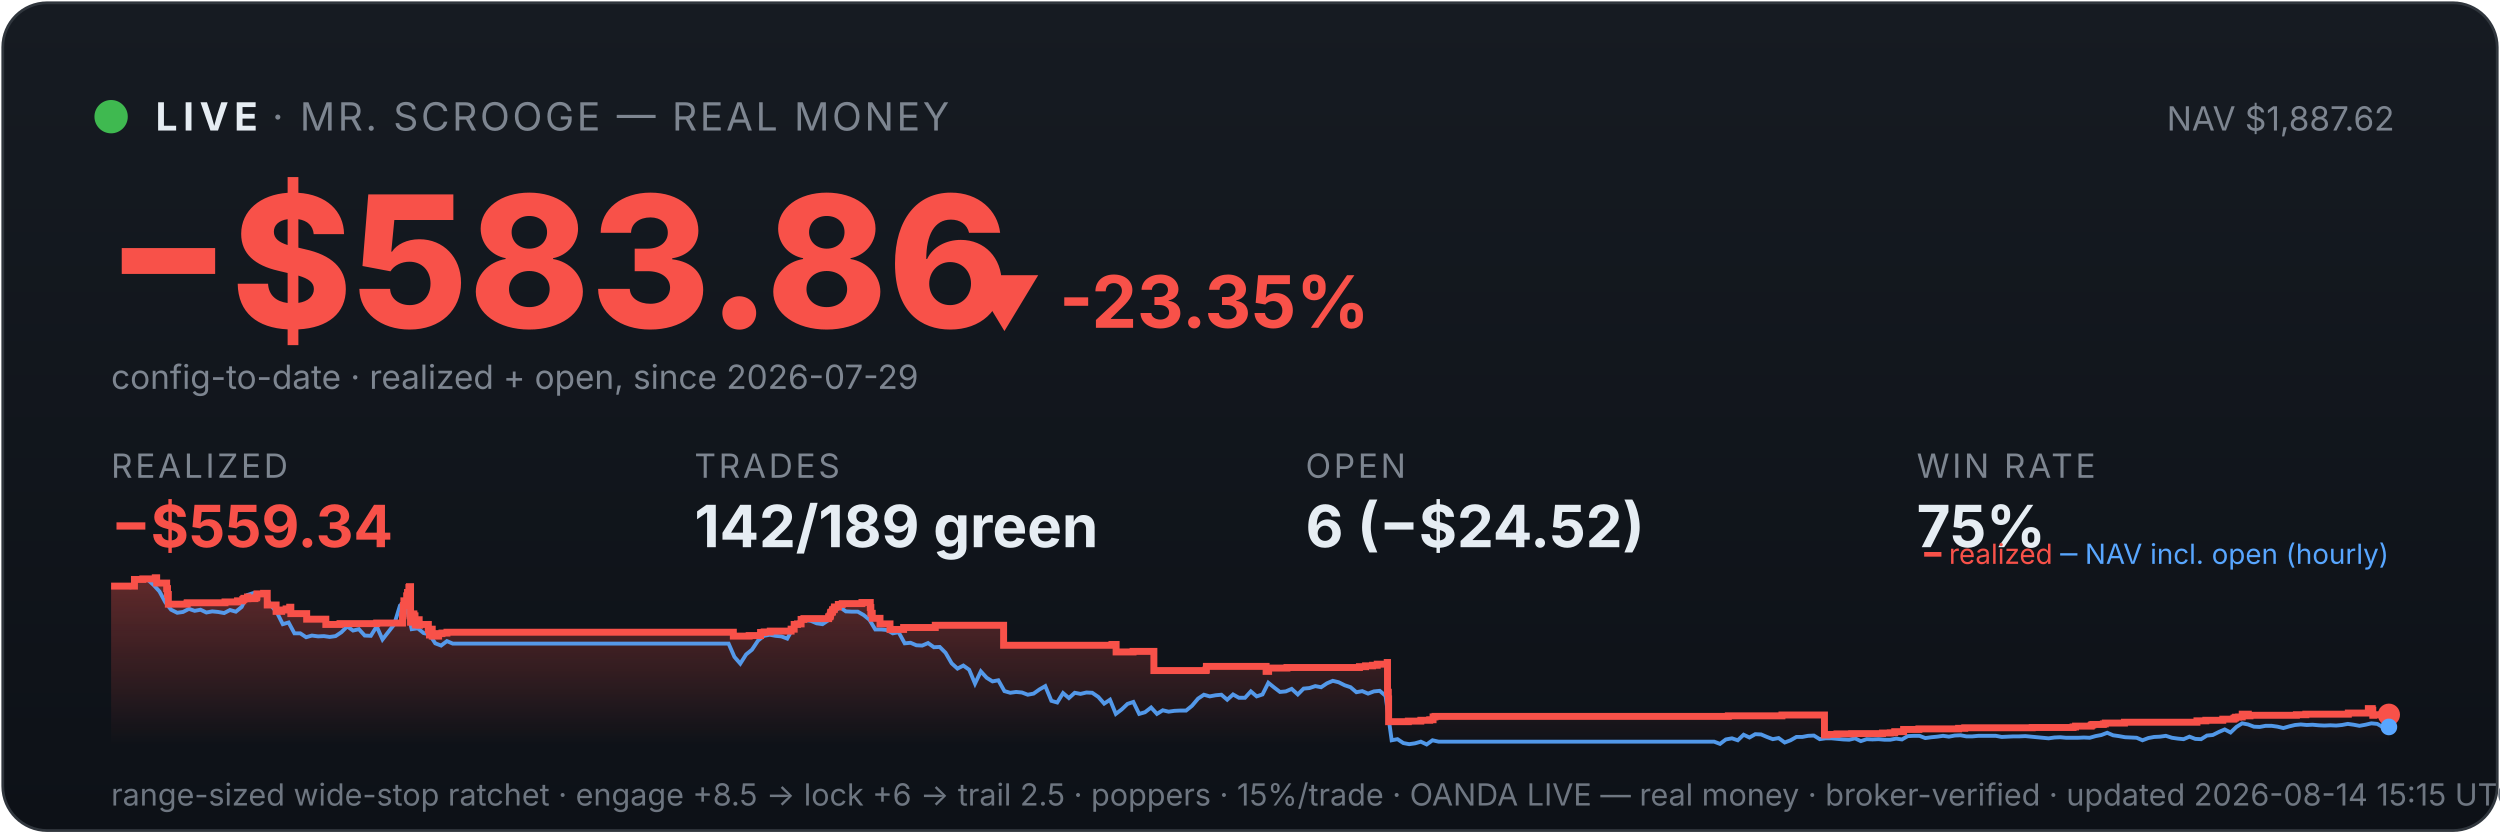
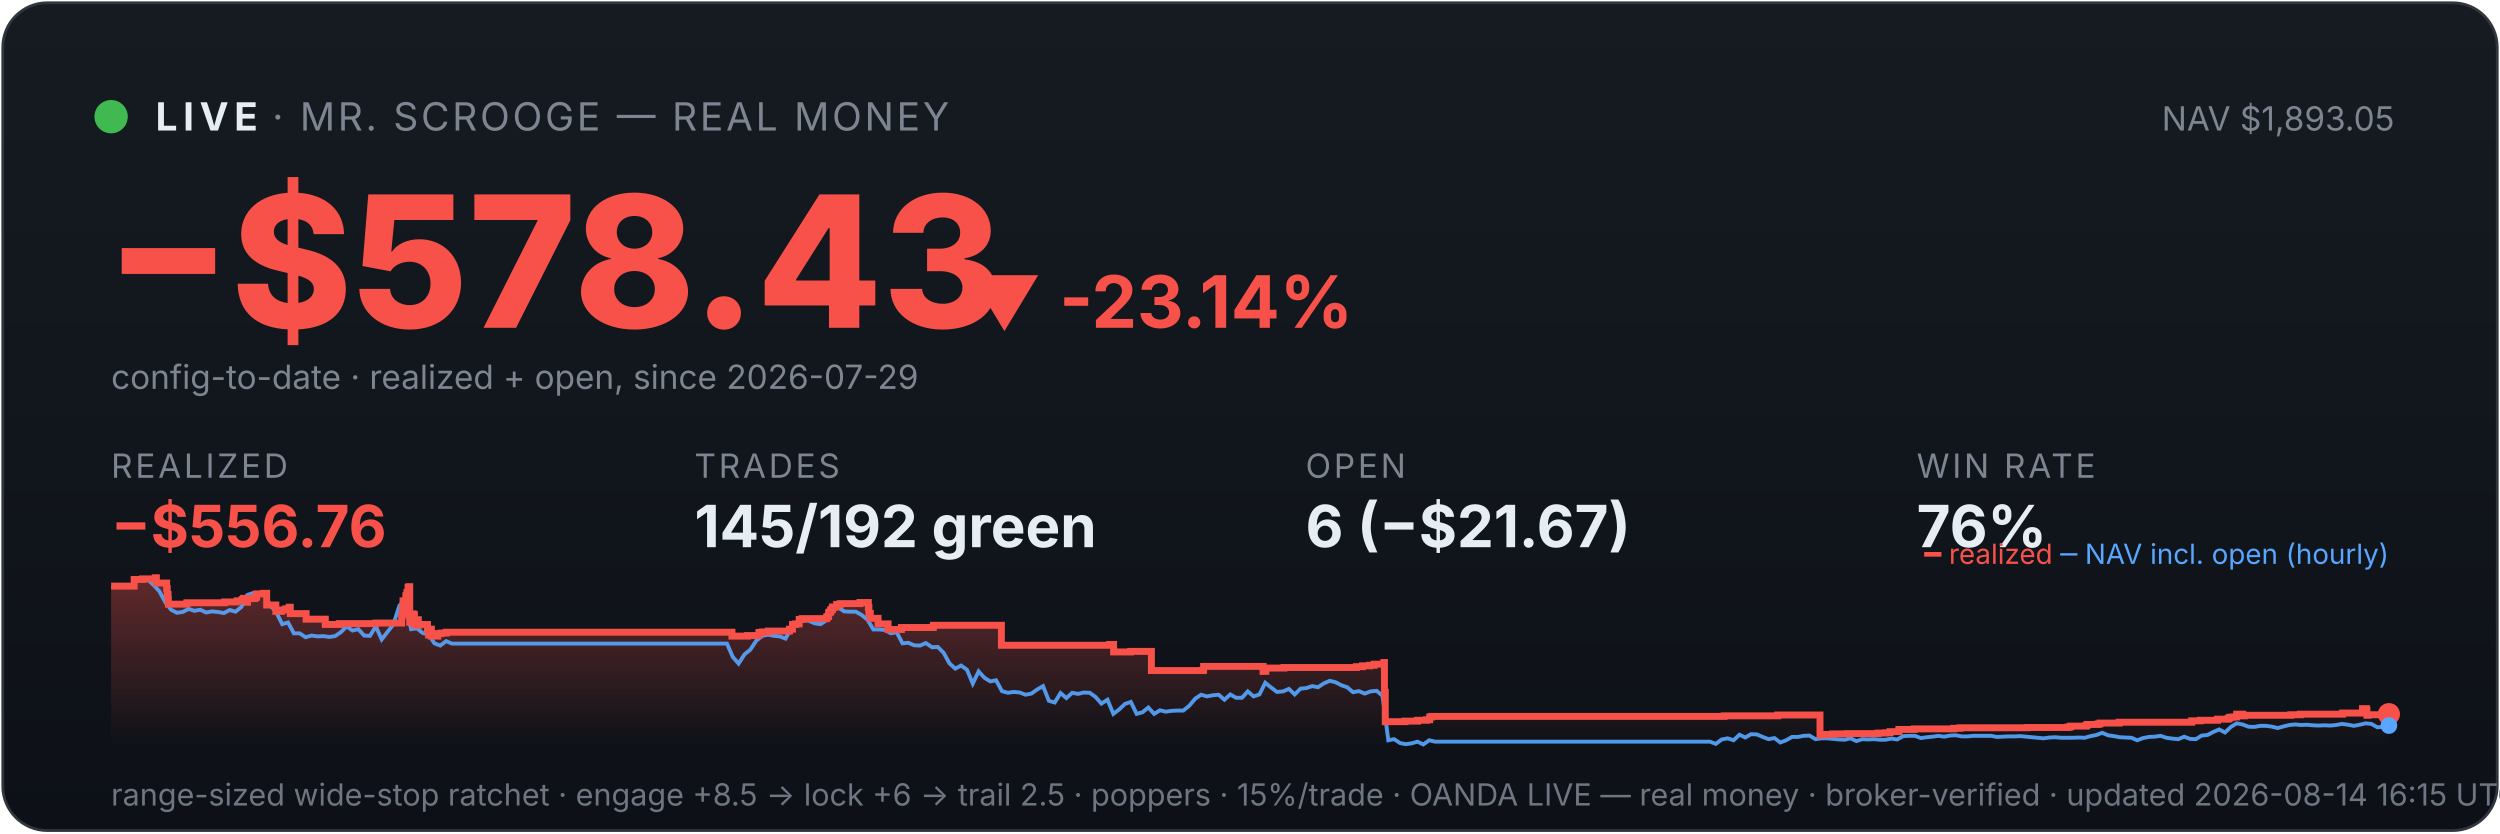
<svg xmlns="http://www.w3.org/2000/svg" viewBox="0 0 900 300" width="100%" font-family="system-ui,-apple-system,sans-serif">
  <defs>
    <linearGradient id="bg" x1="0" y1="0" x2="0" y2="1">
      <stop offset="0" stop-color="#161b22" />
      <stop offset="1" stop-color="#0d1117" />
    </linearGradient>
    <linearGradient id="fill" x1="0" y1="0" x2="0" y2="1">
      <stop offset="0" stop-color="#f85149" stop-opacity="0.35" />
      <stop offset="1" stop-color="#f85149" stop-opacity="0" />
    </linearGradient>
  </defs>
  <rect x="1" y="1" width="898" height="298" rx="16" fill="url(#bg)" stroke="#30363d" />
  <circle cx="40" cy="42" r="6" fill="#3fb950" />
  <text x="56" y="47" font-size="14" font-weight="700" fill="#e6edf3" letter-spacing="2">LIVE</text>
  <text x="98" y="47" font-size="14" fill="#7d8590" letter-spacing="1">· MR. SCROOGE — REAL MONEY</text>
-   <text x="862" y="47" font-size="12" fill="#7d8590" text-anchor="end">NAV $1,887.62</text>
-   <text x="38" y="118" font-size="66" font-weight="800" fill="#f85149">−$583.86</text>
-   <text x="348" y="118" font-size="26" font-weight="700" fill="#f85149">▼ -23.35%</text>
+   <text x="862" y="47" font-size="12" fill="#7d8590" text-anchor="end">NAV $1,893.05</text>
+   <text x="38" y="118" font-size="66" font-weight="800" fill="#f85149">−$578.43</text>
+   <text x="348" y="118" font-size="26" font-weight="700" fill="#f85149">▼ -23.14%</text>
  <text x="40" y="140" font-size="12" fill="#7d8590">config-to-date · realized + open, since 2026-07-29</text>
  <text x="40" y="172" font-family="system-ui,-apple-system,sans-serif" font-size="12" fill="#7d8590" letter-spacing="1">REALIZED</text>
-   <text x="40" y="197" font-family="system-ui,-apple-system,sans-serif" font-size="21" font-weight="700" fill="#f85149">−$559.34</text>
+   <text x="40" y="197" font-family="system-ui,-apple-system,sans-serif" font-size="21" font-weight="700" fill="#f85149">−$556.76</text>
  <text x="250" y="172" font-family="system-ui,-apple-system,sans-serif" font-size="12" fill="#7d8590" letter-spacing="1">TRADES</text>
-   <text x="250" y="197" font-family="system-ui,-apple-system,sans-serif" font-size="21" font-weight="700" fill="#e6edf3">142/189 green</text>
+   <text x="250" y="197" font-family="system-ui,-apple-system,sans-serif" font-size="21" font-weight="700" fill="#e6edf3">145/192 green</text>
  <text x="470" y="172" font-family="system-ui,-apple-system,sans-serif" font-size="12" fill="#7d8590" letter-spacing="1">OPEN</text>
-   <text x="470" y="197" font-family="system-ui,-apple-system,sans-serif" font-size="21" font-weight="700" fill="#e6edf3">6 (−$24.52)</text>
+   <text x="470" y="197" font-family="system-ui,-apple-system,sans-serif" font-size="21" font-weight="700" fill="#e6edf3">6 (−$21.67)</text>
  <text x="690" y="172" font-family="system-ui,-apple-system,sans-serif" font-size="12" fill="#7d8590" letter-spacing="1">WIN RATE</text>
-   <text x="690" y="197" font-family="system-ui,-apple-system,sans-serif" font-size="21" font-weight="700" fill="#e6edf3">75%</text>
-   <polygon points="40,268 40.0,211.0 48.4,211.0 48.4,208.6 51.4,208.6 51.4,208.4 55.9,208.4 55.9,208.2 55.9,208.2 55.9,208.0 56.4,208.0 56.4,209.9 60.0,209.9 60.0,211.9 60.3,211.9 60.3,214.0 60.6,214.0 60.6,215.8 60.6,215.8 60.6,217.5 67.3,217.5 67.3,217.3 67.4,217.3 67.4,217.0 81.0,217.0 81.0,216.7 85.5,216.7 85.5,216.3 87.4,216.3 87.4,215.8 87.8,215.8 87.8,215.4 89.1,215.4 89.1,214.9 89.2,214.9 89.2,216.8 89.2,216.8 89.2,215.5 91.8,215.5 91.8,215.2 92.4,215.2 92.4,214.7 92.5,214.7 92.5,213.8 94.9,213.8 94.9,213.6 96.2,213.6 96.2,215.5 96.2,215.5 96.2,217.8 99.4,217.8 99.4,220.1 101.4,220.1 101.4,219.6 103.0,219.6 103.0,219.2 104.3,219.2 104.3,218.6 104.7,218.6 104.7,218.2 104.7,218.2 104.7,220.9 110.4,220.9 110.4,222.9 117.3,222.9 117.3,224.8 122.4,224.8 122.4,224.5 135.6,224.5 135.6,224.3 144.9,224.3 144.9,223.1 144.9,223.1 144.9,222.7 144.9,222.7 144.9,221.7 145.1,221.7 145.1,221.0 145.2,221.0 145.2,218.0 145.4,218.0 145.4,216.3 146.4,216.3 146.4,215.3 146.4,215.3 146.4,214.5 146.7,214.5 146.7,214.2 146.7,214.2 146.7,213.3 147.2,213.3 147.2,212.2 147.2,212.2 147.2,211.5 147.4,211.5 147.4,211.2 147.8,211.2 147.8,214.0 147.8,214.0 147.8,217.3 147.8,217.3 147.8,220.6 147.8,220.6 147.8,224.0 148.2,224.0 148.2,222.0 148.2,222.0 148.2,221.7 148.7,221.7 148.7,221.5 148.8,221.5 148.8,221.0 149.0,221.0 149.0,222.9 149.0,222.9 149.0,221.8 149.1,221.8 149.1,221.7 149.4,221.7 149.4,221.3 149.4,221.3 149.4,223.3 149.5,223.3 149.5,225.2 149.5,225.2 149.5,224.9 149.7,224.9 149.7,225.0 149.9,225.0 149.9,224.7 149.9,224.7 149.9,224.3 150.1,224.3 150.1,223.6 150.2,223.6 150.2,223.4 150.2,223.4 150.2,223.1 150.9,223.1 150.9,225.1 151.0,225.1 151.0,224.8 154.2,224.8 154.2,226.7 154.6,226.7 154.6,228.6 154.7,228.6 154.7,227.6 154.8,227.6 154.8,226.9 155.1,226.9 155.1,226.5 155.6,226.5 155.6,229.0 157.9,229.0 157.9,228.1 159.1,228.1 159.1,227.9 160.9,227.9 160.9,227.6 264.0,227.6 264.0,229.0 269.7,229.0 269.7,228.8 273.8,228.8 273.8,227.7 275.1,227.7 275.1,227.5 277.3,227.5 277.3,227.2 284.8,227.2 284.8,226.7 284.8,226.7 284.8,226.5 285.9,226.5 285.9,224.8 287.1,224.8 287.1,224.6 288.4,224.6 288.4,223.0 289.4,223.0 289.4,222.7 298.3,222.7 298.3,222.2 298.4,222.2 298.4,222.0 298.8,222.0 298.8,221.7 298.9,221.7 298.9,221.4 299.0,221.4 299.0,220.6 299.2,220.6 299.2,220.4 299.6,220.4 299.6,220.2 299.7,220.2 299.7,219.9 299.7,219.9 299.7,219.5 300.2,219.5 300.2,219.3 300.4,219.3 300.4,218.8 300.4,218.8 300.4,218.5 301.8,218.5 301.8,218.3 301.8,218.3 301.8,217.8 301.8,217.8 301.8,217.6 303.2,217.6 303.2,217.3 310.3,217.3 310.3,216.9 313.3,216.9 313.3,218.9 313.3,218.9 313.3,218.7 313.5,218.7 313.5,220.8 314.0,220.8 314.0,222.6 316.8,222.6 316.8,224.6 320.4,224.6 320.4,226.6 325.3,226.6 325.3,225.9 336.7,225.9 336.7,225.1 361.3,225.1 361.3,232.3 400.3,232.3 400.3,232.0 401.8,232.0 401.8,234.7 407.9,234.7 407.9,234.5 415.4,234.5 415.4,241.4 434.1,241.4 434.1,241.2 434.3,241.2 434.3,239.9 455.8,239.9 455.8,241.7 456.7,241.7 456.7,240.5 463.3,240.5 463.3,240.3 489.4,240.3 489.4,240.0 491.6,240.0 491.6,239.7 494.1,239.7 494.1,239.5 495.8,239.5 495.8,239.1 499.4,239.1 499.4,238.5 499.5,238.5 499.5,241.1 499.5,241.1 499.5,249.2 499.8,249.2 499.8,251.6 499.9,251.6 499.9,259.8 507.0,259.8 507.0,259.6 511.5,259.6 511.5,259.3 514.7,259.3 514.7,259.1 515.9,259.1 515.9,258.5 515.9,258.5 515.9,258.1 516.6,258.1 516.6,257.9 622.2,257.9 622.2,257.7 641.5,257.7 641.5,257.4 656.8,257.4 656.8,261.9 656.8,261.9 656.8,262.5 656.8,262.5 656.8,263.2 656.8,263.2 656.8,263.5 656.8,263.5 656.8,263.6 656.8,263.6 656.8,264.6 657.7,264.6 657.7,264.4 661.3,264.4 661.3,264.2 666.6,264.2 666.6,264.1 677.7,264.1 677.7,263.9 680.5,263.9 680.5,263.8 682.1,263.8 682.1,263.4 685.3,263.4 685.3,262.6 690.8,262.6 690.8,262.5 690.8,262.5 690.8,262.4 705.1,262.4 705.1,262.2 707.3,262.2 707.3,262.0 731.6,262.0 731.6,261.9 746.3,261.9 746.3,261.7 747.2,261.7 747.2,261.4 752.8,261.4 752.8,261.2 752.9,261.2 752.9,261.0 753.4,261.0 753.4,260.8 757.2,260.8 757.2,260.6 757.9,260.6 757.9,260.3 764.8,260.3 764.8,260.0 790.9,260.0 790.9,259.5 794.1,259.5 794.1,259.3 800.2,259.3 800.2,258.9 804.0,258.9 804.0,258.8 804.3,258.8 804.3,258.5 804.8,258.5 804.8,258.2 805.9,258.2 805.9,258.1 807.2,258.1 807.2,257.4 807.2,257.4 807.2,257.1 809.4,257.1 809.4,257.7 810.0,257.7 810.0,257.5 826.7,257.5 826.7,257.3 830.1,257.3 830.1,257.1 845.4,257.1 845.4,256.7 852.6,256.7 852.6,256.1 852.6,256.1 852.6,255.5 852.6,255.5 852.6,255.1 854.0,255.1 854.0,255.7 854.2,255.7 854.2,257.5 854.6,257.5 854.6,257.4 854.6,257.4 854.6,257.3 860.0,257.3 860.0,257.3 860,268" fill="url(#fill)" />
-   <polyline points="40.5,211.0 40.5,211.0 42.6,211.0 43.0,211.0 44.8,211.1 46.9,211.4 49.0,208.7 51.1,208.2 53.2,208.7 55.3,210.6 57.4,212.9 59.5,216.8 61.6,219.5 63.8,220.6 65.9,220.3 68.0,219.2 70.1,219.9 72.2,219.5 74.3,220.5 76.4,220.1 78.5,220.3 80.7,220.7 82.8,219.6 84.9,220.2 87.0,218.5 89.1,214.2 91.2,213.5 93.3,214.3 95.4,214.1 97.6,218.0 99.7,220.5 101.8,224.7 103.9,224.1 106.0,228.0 108.1,228.0 110.2,229.4 112.3,228.8 114.5,229.1 116.6,229.0 118.7,229.3 120.8,229.0 122.9,227.6 125.0,225.5 127.1,227.0 129.2,226.5 131.3,228.8 133.5,228.9 135.6,225.5 137.7,230.2 139.8,227.5 141.9,224.8 144.0,218.0 145.5,216.8 146.1,217.5 148.2,226.5 150.4,226.2 152.5,227.9 154.6,228.4 156.7,231.6 158.8,232.4 160.9,230.8 163.0,231.7 165.1,231.7 167.3,231.7 169.4,231.7 171.5,231.7 173.6,231.7 175.7,231.7 177.8,231.7 179.9,231.7 182.0,231.7 184.1,231.7 186.3,231.7 188.4,231.7 190.5,231.7 192.6,231.7 194.7,231.7 196.8,231.7 198.9,231.7 201.0,231.7 203.2,231.7 205.3,231.7 207.4,231.7 209.5,231.7 211.6,231.7 213.7,231.7 215.8,231.7 217.9,231.7 220.1,231.7 222.2,231.7 224.3,231.7 226.4,231.7 228.5,231.7 230.6,231.7 232.7,231.7 234.8,231.7 236.9,231.7 239.1,231.7 241.2,231.7 243.3,231.7 245.4,231.7 247.5,231.7 249.6,231.7 251.7,231.7 253.8,231.7 256.0,231.7 258.1,231.7 260.2,231.7 262.3,231.7 264.4,236.5 266.5,238.9 268.6,235.6 270.7,233.9 272.9,230.6 275.0,228.9 277.1,228.5 279.2,228.9 281.3,229.1 283.4,229.9 285.5,226.1 287.6,223.9 289.7,223.2 291.9,223.5 294.0,224.4 296.1,224.7 298.2,223.3 300.3,220.1 302.4,218.6 304.5,220.1 306.6,220.2 308.8,220.2 310.9,221.4 313.0,223.1 315.1,226.6 317.2,226.6 319.3,226.8 321.4,228.0 323.5,227.6 325.7,231.6 327.8,231.4 329.9,232.3 332.0,232.4 334.1,231.5 336.2,233.0 338.3,232.9 340.4,235.0 342.6,238.8 344.7,240.7 346.8,239.6 348.9,241.1 351.0,246.1 353.1,241.7 355.2,244.0 357.3,245.3 359.4,244.9 361.6,248.8 363.7,249.4 365.8,249.1 367.9,249.3 370.0,250.1 372.1,249.7 374.2,248.2 376.3,247.0 378.5,252.3 380.6,252.9 382.7,249.5 384.8,251.3 386.9,249.4 389.0,249.8 391.1,249.3 393.2,249.4 395.4,250.9 397.5,253.3 399.6,251.9 401.7,257.0 403.8,255.4 405.9,253.4 408.0,252.7 410.1,257.0 412.2,256.4 414.4,254.7 416.5,257.0 418.6,255.7 420.7,256.2 422.8,255.9 424.9,255.8 427.0,255.8 429.1,254.1 431.3,251.5 433.4,250.1 435.5,250.7 437.6,250.3 439.7,250.1 441.8,251.9 443.9,250.0 446.0,251.2 448.2,251.2 450.3,248.9 452.4,250.7 454.5,250.0 456.6,245.8 458.7,247.5 460.8,249.1 462.9,248.9 465.0,248.0 467.2,250.0 469.3,247.9 471.4,247.7 473.5,247.0 475.6,247.4 477.7,246.0 479.8,245.1 481.9,245.6 484.1,246.7 486.2,247.4 488.3,249.2 490.4,248.8 492.5,249.7 494.6,248.9 496.7,248.7 498.8,250.5 501.0,266.5 503.1,266.1 505.2,267.5 507.3,267.9 509.4,267.6 511.5,267.0 513.6,268.0 515.7,266.5 517.9,267.0 520.0,267.0 522.1,267.0 524.2,267.0 526.3,267.0 528.4,267.0 530.5,267.0 532.6,267.0 534.7,267.0 536.9,267.0 539.0,267.0 541.1,267.0 543.2,267.0 545.3,267.0 547.4,267.0 549.5,267.0 551.6,267.0 553.8,267.0 555.9,267.0 558.0,267.0 560.1,267.0 562.2,267.0 564.3,267.0 566.4,267.0 568.5,267.0 570.7,267.0 572.8,267.0 574.9,267.0 577.0,267.0 579.1,267.0 581.2,267.0 583.3,267.0 585.4,267.0 587.5,267.0 589.7,267.0 591.8,267.0 593.9,267.0 596.0,267.0 598.1,267.0 600.2,267.0 602.3,267.0 604.4,267.0 606.6,267.0 608.7,267.0 610.8,267.0 612.9,267.0 615.0,267.0 617.1,267.0 619.2,267.8 621.3,266.2 623.5,265.8 625.6,266.5 627.7,264.5 629.8,265.5 631.9,264.3 634.0,264.4 636.1,265.3 638.2,266.1 640.3,265.7 642.5,267.3 644.6,266.5 646.7,265.3 648.8,265.3 650.9,264.9 653.0,264.8 655.1,266.1 657.2,265.8 659.4,265.8 661.5,266.0 663.6,266.2 665.7,266.3 667.8,265.8 669.9,266.8 672.0,266.1 674.1,266.2 676.3,266.1 678.4,266.3 680.5,266.3 682.6,265.9 684.7,266.2 686.8,265.0 688.9,264.9 691.0,264.9 693.1,265.7 695.3,265.4 697.4,265.2 699.5,264.9 701.6,265.2 703.7,264.8 705.8,264.7 707.9,265.1 710.0,265.1 712.2,264.9 714.3,264.9 716.4,264.9 718.5,264.9 720.6,265.3 722.7,265.2 724.8,265.1 726.9,265.1 729.1,265.0 731.2,265.2 733.3,265.4 735.4,265.6 737.5,265.8 739.6,265.5 741.7,265.4 743.8,265.6 746.0,265.6 748.1,265.6 750.2,265.5 752.3,265.6 754.4,265.0 756.5,264.6 758.6,263.8 760.7,264.7 762.8,265.0 765.0,265.4 767.1,265.5 769.2,265.6 771.3,266.5 773.4,265.7 775.5,265.3 777.6,265.2 779.7,264.9 781.9,265.6 784.0,265.9 786.1,266.1 788.2,265.2 790.3,266.0 792.4,266.1 794.5,264.8 796.6,264.6 798.8,263.5 800.9,262.6 803.0,263.7 805.1,261.7 807.2,260.4 809.3,260.8 811.4,261.6 813.5,261.7 815.6,261.3 817.8,261.3 819.9,261.6 822.0,262.1 824.1,261.5 826.2,261.0 828.3,260.8 830.4,261.0 832.5,260.9 834.7,261.1 836.8,261.2 838.9,261.1 841.0,261.2 843.1,261.0 845.2,260.6 847.3,260.9 849.4,261.3 851.6,260.9 853.7,260.4 855.8,260.6 857.9,261.8 860.0,261.7" fill="none" stroke="#58a6ff" stroke-width="1.4" opacity="0.9" />
-   <polyline points="40.0,211.0 48.4,211.0 48.4,208.6 51.4,208.6 51.4,208.4 55.9,208.4 55.9,208.2 55.9,208.2 55.9,208.0 56.4,208.0 56.4,209.9 60.0,209.9 60.0,211.9 60.3,211.9 60.3,214.0 60.6,214.0 60.6,215.8 60.6,215.8 60.6,217.5 67.3,217.5 67.3,217.3 67.4,217.3 67.4,217.0 81.0,217.0 81.0,216.7 85.5,216.7 85.5,216.3 87.4,216.3 87.4,215.8 87.8,215.8 87.8,215.4 89.1,215.4 89.1,214.9 89.2,214.9 89.2,216.8 89.2,216.8 89.2,215.5 91.8,215.5 91.8,215.2 92.4,215.2 92.4,214.7 92.5,214.7 92.5,213.8 94.9,213.8 94.9,213.6 96.2,213.6 96.2,215.5 96.2,215.5 96.2,217.8 99.4,217.8 99.4,220.1 101.4,220.1 101.4,219.6 103.0,219.6 103.0,219.2 104.3,219.2 104.3,218.6 104.7,218.6 104.7,218.2 104.7,218.2 104.7,220.9 110.4,220.9 110.4,222.9 117.3,222.9 117.3,224.8 122.4,224.8 122.4,224.5 135.6,224.5 135.6,224.3 144.9,224.3 144.9,223.1 144.9,223.1 144.9,222.7 144.9,222.7 144.9,221.7 145.1,221.7 145.1,221.0 145.2,221.0 145.2,218.0 145.4,218.0 145.4,216.3 146.4,216.3 146.4,215.3 146.4,215.3 146.4,214.5 146.7,214.5 146.7,214.2 146.7,214.2 146.7,213.3 147.2,213.3 147.2,212.2 147.2,212.2 147.2,211.5 147.4,211.5 147.4,211.2 147.8,211.2 147.8,214.0 147.8,214.0 147.8,217.3 147.8,217.3 147.8,220.6 147.8,220.6 147.8,224.0 148.2,224.0 148.2,222.0 148.2,222.0 148.2,221.7 148.7,221.7 148.7,221.5 148.8,221.5 148.8,221.0 149.0,221.0 149.0,222.9 149.0,222.9 149.0,221.8 149.1,221.8 149.1,221.7 149.4,221.7 149.4,221.3 149.4,221.3 149.4,223.3 149.5,223.3 149.5,225.2 149.5,225.2 149.5,224.9 149.7,224.9 149.7,225.0 149.9,225.0 149.9,224.7 149.9,224.7 149.9,224.3 150.1,224.3 150.1,223.6 150.2,223.6 150.2,223.4 150.2,223.4 150.2,223.1 150.9,223.1 150.9,225.1 151.0,225.1 151.0,224.8 154.2,224.8 154.2,226.7 154.6,226.7 154.6,228.6 154.7,228.6 154.7,227.6 154.8,227.6 154.8,226.9 155.1,226.9 155.1,226.5 155.6,226.5 155.6,229.0 157.9,229.0 157.9,228.1 159.1,228.1 159.1,227.9 160.9,227.9 160.9,227.6 264.0,227.6 264.0,229.0 269.7,229.0 269.7,228.8 273.8,228.8 273.8,227.7 275.1,227.7 275.1,227.5 277.3,227.5 277.3,227.2 284.8,227.2 284.8,226.7 284.8,226.7 284.8,226.5 285.9,226.5 285.9,224.8 287.1,224.8 287.1,224.6 288.4,224.6 288.4,223.0 289.4,223.0 289.4,222.7 298.3,222.7 298.3,222.2 298.4,222.2 298.4,222.0 298.8,222.0 298.8,221.7 298.9,221.7 298.9,221.4 299.0,221.4 299.0,220.6 299.2,220.6 299.2,220.4 299.6,220.4 299.6,220.2 299.7,220.2 299.7,219.9 299.7,219.9 299.7,219.5 300.2,219.5 300.2,219.3 300.4,219.3 300.4,218.8 300.4,218.8 300.4,218.5 301.8,218.5 301.8,218.3 301.8,218.3 301.8,217.8 301.8,217.8 301.8,217.6 303.2,217.6 303.2,217.3 310.3,217.3 310.3,216.9 313.3,216.9 313.3,218.9 313.3,218.9 313.3,218.7 313.5,218.7 313.5,220.8 314.0,220.8 314.0,222.6 316.8,222.6 316.8,224.6 320.4,224.6 320.4,226.6 325.3,226.6 325.3,225.9 336.7,225.9 336.7,225.1 361.3,225.1 361.3,232.3 400.3,232.3 400.3,232.0 401.8,232.0 401.8,234.7 407.9,234.7 407.9,234.5 415.4,234.5 415.4,241.4 434.1,241.4 434.1,241.2 434.3,241.2 434.3,239.9 455.8,239.9 455.8,241.7 456.7,241.7 456.7,240.5 463.3,240.5 463.3,240.3 489.4,240.3 489.4,240.0 491.6,240.0 491.6,239.7 494.1,239.7 494.1,239.5 495.8,239.5 495.8,239.1 499.4,239.1 499.4,238.5 499.5,238.5 499.5,241.1 499.5,241.1 499.5,249.2 499.8,249.2 499.8,251.6 499.9,251.6 499.9,259.8 507.0,259.8 507.0,259.6 511.5,259.6 511.5,259.3 514.7,259.3 514.7,259.1 515.9,259.1 515.9,258.5 515.9,258.5 515.9,258.1 516.6,258.1 516.6,257.9 622.2,257.9 622.2,257.7 641.5,257.7 641.5,257.4 656.8,257.4 656.8,261.9 656.8,261.9 656.8,262.5 656.8,262.5 656.8,263.2 656.8,263.2 656.8,263.5 656.8,263.5 656.8,263.6 656.8,263.6 656.8,264.6 657.7,264.6 657.7,264.4 661.3,264.4 661.3,264.2 666.6,264.2 666.6,264.1 677.7,264.1 677.7,263.9 680.5,263.9 680.5,263.8 682.1,263.8 682.1,263.4 685.3,263.4 685.3,262.6 690.8,262.6 690.8,262.5 690.8,262.5 690.8,262.4 705.1,262.4 705.1,262.2 707.3,262.2 707.3,262.0 731.6,262.0 731.6,261.9 746.3,261.9 746.3,261.7 747.2,261.7 747.2,261.4 752.8,261.4 752.8,261.2 752.9,261.2 752.9,261.0 753.4,261.0 753.4,260.8 757.2,260.8 757.2,260.6 757.9,260.6 757.9,260.3 764.8,260.3 764.8,260.0 790.9,260.0 790.9,259.5 794.1,259.5 794.1,259.3 800.2,259.3 800.2,258.9 804.0,258.9 804.0,258.8 804.3,258.8 804.3,258.5 804.8,258.5 804.8,258.2 805.9,258.2 805.9,258.1 807.2,258.1 807.2,257.4 807.2,257.4 807.2,257.1 809.4,257.1 809.4,257.7 810.0,257.7 810.0,257.5 826.7,257.5 826.7,257.3 830.1,257.3 830.1,257.1 845.4,257.1 845.4,256.7 852.6,256.7 852.6,256.1 852.6,256.1 852.6,255.5 852.6,255.5 852.6,255.1 854.0,255.1 854.0,255.7 854.2,255.7 854.2,257.5 854.6,257.5 854.6,257.4 854.6,257.4 854.6,257.3 860.0,257.3 860.0,257.3" fill="none" stroke="#f85149" stroke-width="2.5" />
-   <circle cx="860.0" cy="257.3" r="4" fill="#f85149" />
-   <circle cx="860.0" cy="261.7" r="3" fill="#58a6ff" />
+   <text x="690" y="197" font-family="system-ui,-apple-system,sans-serif" font-size="21" font-weight="700" fill="#e6edf3">76%</text>
+   <polygon points="40,268 40.0,211.0 48.3,211.0 48.3,208.6 51.3,208.6 51.3,208.4 55.9,208.4 55.9,208.2 55.9,208.2 55.9,208.0 56.3,208.0 56.3,209.9 60.0,209.9 60.0,211.9 60.2,211.9 60.2,214.0 60.5,214.0 60.5,215.8 60.6,215.8 60.6,217.5 67.2,217.5 67.2,217.3 67.3,217.3 67.3,217.0 80.9,217.0 80.9,216.7 85.4,216.7 85.4,216.3 87.2,216.3 87.2,215.8 87.7,215.8 87.7,215.4 89.0,215.4 89.0,214.9 89.0,214.9 89.0,216.8 89.1,216.8 89.1,215.5 91.6,215.5 91.6,215.2 92.2,215.2 92.2,214.7 92.4,214.7 92.4,213.8 94.8,213.8 94.8,213.6 96.0,213.6 96.0,215.5 96.0,215.5 96.0,217.8 99.3,217.8 99.3,220.1 101.3,220.1 101.3,219.6 102.8,219.6 102.8,219.2 104.1,219.2 104.1,218.6 104.5,218.6 104.5,218.2 104.5,218.2 104.5,220.9 110.2,220.9 110.2,222.9 117.1,222.9 117.1,224.8 122.2,224.8 122.2,224.5 135.3,224.5 135.3,224.3 144.6,224.3 144.6,223.1 144.6,223.1 144.6,222.7 144.6,222.7 144.6,221.7 144.8,221.7 144.8,221.0 145.0,221.0 145.0,218.0 145.1,218.0 145.1,216.3 146.1,216.3 146.1,215.3 146.1,215.3 146.1,214.5 146.4,214.5 146.4,214.2 146.5,214.2 146.5,213.3 146.9,213.3 146.9,212.2 146.9,212.2 146.9,211.5 147.2,211.5 147.2,211.2 147.5,211.2 147.5,214.0 147.5,214.0 147.5,217.3 147.5,217.3 147.5,220.6 147.5,220.6 147.5,224.0 147.9,224.0 147.9,222.0 147.9,222.0 147.9,221.7 148.4,221.7 148.4,221.5 148.5,221.5 148.5,221.0 148.8,221.0 148.8,222.9 148.8,222.9 148.8,221.8 148.9,221.8 148.9,221.7 149.1,221.7 149.1,221.3 149.2,221.3 149.2,223.3 149.2,223.3 149.2,225.2 149.2,225.2 149.2,224.9 149.4,224.9 149.4,225.0 149.6,225.0 149.6,224.7 149.6,224.7 149.6,224.3 149.8,224.3 149.8,223.6 149.9,223.6 149.9,223.4 149.9,223.4 149.9,223.1 150.6,223.1 150.6,225.1 150.7,225.1 150.7,224.8 153.9,224.8 153.9,226.7 154.3,226.7 154.3,228.6 154.4,228.6 154.4,227.6 154.5,227.6 154.5,226.9 154.8,226.9 154.8,226.5 155.3,226.5 155.3,229.0 157.6,229.0 157.6,228.1 158.8,228.1 158.8,227.9 160.6,227.9 160.6,227.6 263.5,227.6 263.5,229.0 269.1,229.0 269.1,228.8 273.2,228.8 273.2,227.7 274.5,227.7 274.5,227.5 276.6,227.5 276.6,227.2 284.2,227.2 284.2,226.7 284.2,226.7 284.2,226.5 285.3,226.5 285.3,224.8 286.4,224.8 286.4,224.6 287.7,224.6 287.7,223.0 288.8,223.0 288.8,222.7 297.6,222.7 297.6,222.2 297.7,222.2 297.7,222.0 298.2,222.0 298.2,221.7 298.3,221.7 298.3,221.4 298.3,221.4 298.3,220.6 298.5,220.6 298.5,220.4 298.9,220.4 298.9,220.2 299.0,220.2 299.0,219.9 299.1,219.9 299.1,219.5 299.5,219.5 299.5,219.3 299.7,219.3 299.7,218.8 299.7,218.8 299.7,218.5 301.2,218.5 301.2,218.3 301.2,218.3 301.2,217.8 301.2,217.8 301.2,217.6 302.5,217.6 302.5,217.3 309.6,217.3 309.6,216.9 312.6,216.9 312.6,218.9 312.6,218.9 312.6,218.7 312.8,218.7 312.8,220.8 313.3,220.8 313.3,222.6 316.1,222.6 316.1,224.6 319.7,224.6 319.7,226.6 324.5,226.6 324.5,225.9 336.0,225.9 336.0,225.1 360.5,225.1 360.5,232.3 399.4,232.3 399.4,232.0 400.9,232.0 400.9,234.7 407.0,234.7 407.0,234.5 414.5,234.5 414.5,241.4 433.1,241.4 433.1,241.2 433.3,241.2 433.3,239.9 454.7,239.9 454.7,241.7 455.7,241.7 455.7,240.5 462.2,240.5 462.2,240.3 488.3,240.3 488.3,240.0 490.5,240.0 490.5,239.7 493.0,239.7 493.0,239.5 494.7,239.5 494.7,239.1 498.2,239.1 498.2,238.5 498.4,238.5 498.4,241.1 498.4,241.1 498.4,249.2 498.7,249.2 498.7,251.6 498.7,251.6 498.7,259.8 505.8,259.8 505.8,259.6 510.3,259.6 510.3,259.3 513.5,259.3 513.5,259.1 514.7,259.1 514.7,258.5 514.7,258.5 514.7,258.1 515.4,258.1 515.4,257.9 620.7,257.9 620.7,257.7 640.0,257.7 640.0,257.4 655.2,257.4 655.2,261.9 655.2,261.9 655.2,262.5 655.2,262.5 655.2,263.2 655.2,263.2 655.2,263.5 655.2,263.5 655.2,263.6 655.2,263.6 655.2,264.6 656.1,264.6 656.1,264.4 659.7,264.4 659.7,264.2 665.0,264.2 665.0,264.1 676.1,264.1 676.1,263.9 678.8,263.9 678.8,263.8 680.4,263.8 680.4,263.4 683.6,263.4 683.6,262.6 689.1,262.6 689.1,262.5 689.1,262.5 689.1,262.4 703.4,262.4 703.4,262.2 705.6,262.2 705.6,262.0 729.8,262.0 729.8,261.9 744.5,261.9 744.5,261.7 745.4,261.7 745.4,261.4 751.0,261.4 751.0,261.2 751.1,261.2 751.1,261.0 751.5,261.0 751.5,260.8 755.3,260.8 755.3,260.6 756.0,260.6 756.0,260.3 762.9,260.3 762.9,260.0 789.0,260.0 789.0,259.5 792.1,259.5 792.1,259.3 798.3,259.3 798.3,258.9 802.0,258.9 802.0,258.8 802.3,258.8 802.3,258.5 802.8,258.5 802.8,258.2 803.9,258.2 803.9,258.1 805.2,258.1 805.2,257.4 805.2,257.4 805.2,257.1 807.4,257.1 807.4,257.7 808.0,257.7 808.0,257.5 824.7,257.5 824.7,257.3 828.1,257.3 828.1,257.1 843.3,257.1 843.3,256.7 850.5,256.7 850.5,256.1 850.5,256.1 850.5,255.5 850.5,255.5 850.5,255.1 851.9,255.1 851.9,255.7 852.1,255.7 852.1,257.5 852.5,257.5 852.5,257.4 852.5,257.4 852.5,257.3 858.2,257.3 858.2,257.2 859.0,257.2 859.0,257.2 859.5,257.2 859.5,257.1 860.0,257.1 860.0,257.1 860,268" fill="url(#fill)" />
+   <polyline points="40.5,211.0 40.5,211.0 42.6,211.0 43.0,211.0 44.7,211.1 46.8,211.4 49.0,208.7 51.1,208.2 53.2,208.7 55.3,210.6 57.4,212.9 59.5,216.8 61.6,219.5 63.7,220.6 65.8,220.3 67.9,219.2 70.0,219.9 72.1,219.5 74.2,220.5 76.3,220.1 78.4,220.3 80.6,220.7 82.7,219.6 84.8,220.2 86.9,218.5 89.0,214.2 91.1,213.5 93.2,214.3 95.3,214.1 97.4,218.0 99.5,220.5 101.6,224.7 103.7,224.1 105.8,228.0 107.9,228.0 110.0,229.4 112.2,228.8 114.3,229.1 116.4,229.0 118.5,229.3 120.6,229.0 122.7,227.6 124.8,225.5 126.9,227.0 129.0,226.5 131.1,228.8 133.2,228.9 135.3,225.5 137.4,230.2 139.5,227.5 141.6,224.8 143.8,218.0 145.3,216.8 145.9,217.5 148.0,226.5 150.1,226.2 152.2,227.9 154.3,228.4 156.4,231.6 158.5,232.4 160.6,230.8 162.7,231.7 164.8,231.7 166.9,231.7 169.0,231.7 171.1,231.7 173.2,231.7 175.4,231.7 177.5,231.7 179.6,231.7 181.7,231.7 183.8,231.7 185.9,231.7 188.0,231.7 190.1,231.7 192.2,231.7 194.3,231.7 196.4,231.7 198.5,231.7 200.6,231.7 202.7,231.7 204.8,231.7 207.0,231.7 209.1,231.7 211.2,231.7 213.3,231.7 215.4,231.7 217.5,231.7 219.6,231.7 221.7,231.7 223.8,231.7 225.9,231.7 228.0,231.7 230.1,231.7 232.2,231.7 234.3,231.7 236.4,231.7 238.5,231.7 240.7,231.7 242.8,231.7 244.9,231.7 247.0,231.7 249.1,231.7 251.2,231.7 253.3,231.7 255.4,231.7 257.5,231.7 259.6,231.7 261.7,231.7 263.8,236.5 265.9,238.9 268.0,235.6 270.1,233.9 272.3,230.6 274.4,228.9 276.5,228.5 278.6,228.9 280.7,229.1 282.8,229.9 284.9,226.1 287.0,223.9 289.1,223.2 291.2,223.5 293.3,224.4 295.4,224.7 297.5,223.3 299.6,220.1 301.7,218.6 303.9,220.1 306.0,220.2 308.1,220.2 310.2,221.4 312.3,223.1 314.4,226.6 316.5,226.6 318.6,226.8 320.7,228.0 322.8,227.6 324.9,231.6 327.0,231.4 329.1,232.3 331.2,232.4 333.3,231.5 335.5,233.0 337.6,232.9 339.7,235.0 341.8,238.8 343.9,240.7 346.0,239.6 348.1,241.1 350.2,246.1 352.3,241.7 354.4,244.0 356.5,245.3 358.6,244.9 360.7,248.8 362.8,249.4 364.9,249.1 367.1,249.3 369.2,250.1 371.3,249.7 373.4,248.2 375.5,247.0 377.6,252.3 379.7,252.9 381.8,249.5 383.9,251.3 386.0,249.4 388.1,249.8 390.2,249.3 392.3,249.4 394.4,250.9 396.5,253.3 398.7,251.9 400.8,257.0 402.9,255.4 405.0,253.4 407.1,252.7 409.2,257.0 411.3,256.4 413.4,254.7 415.5,257.0 417.6,255.7 419.7,256.2 421.8,255.9 423.9,255.8 426.0,255.8 428.1,254.1 430.3,251.5 432.4,250.1 434.5,250.7 436.6,250.3 438.7,250.1 440.8,251.9 442.9,250.0 445.0,251.2 447.1,251.2 449.2,248.9 451.3,250.7 453.4,250.0 455.5,245.8 457.6,247.5 459.7,249.1 461.9,248.9 464.0,248.0 466.1,250.0 468.2,247.9 470.3,247.7 472.4,247.0 474.5,247.4 476.6,246.0 478.7,245.1 480.8,245.6 482.9,246.7 485.0,247.4 487.1,249.2 489.2,248.8 491.3,249.7 493.4,248.9 495.6,248.7 497.7,250.5 499.8,266.5 501.9,266.1 504.0,267.5 506.1,267.9 508.2,267.6 510.3,267.0 512.4,268.0 514.5,266.5 516.6,267.0 518.7,267.0 520.8,267.0 522.9,267.0 525.0,267.0 527.2,267.0 529.3,267.0 531.4,267.0 533.5,267.0 535.6,267.0 537.7,267.0 539.8,267.0 541.9,267.0 544.0,267.0 546.1,267.0 548.2,267.0 550.3,267.0 552.4,267.0 554.5,267.0 556.6,267.0 558.8,267.0 560.9,267.0 563.0,267.0 565.1,267.0 567.2,267.0 569.3,267.0 571.4,267.0 573.5,267.0 575.6,267.0 577.7,267.0 579.8,267.0 581.9,267.0 584.0,267.0 586.1,267.0 588.2,267.0 590.4,267.0 592.5,267.0 594.6,267.0 596.7,267.0 598.8,267.0 600.9,267.0 603.0,267.0 605.1,267.0 607.2,267.0 609.3,267.0 611.4,267.0 613.5,267.0 615.6,267.0 617.7,267.8 619.8,266.2 622.0,265.8 624.1,266.5 626.2,264.5 628.3,265.5 630.4,264.3 632.5,264.4 634.6,265.3 636.7,266.1 638.8,265.7 640.9,267.3 643.0,266.5 645.1,265.3 647.2,265.3 649.3,264.9 651.4,264.8 653.6,266.1 655.7,265.8 657.8,265.8 659.9,266.0 662.0,266.2 664.1,266.3 666.2,265.8 668.3,266.8 670.4,266.1 672.5,266.2 674.6,266.1 676.7,266.3 678.8,266.3 680.9,265.9 683.0,266.2 685.2,265.0 687.3,264.9 689.4,264.9 691.5,265.7 693.6,265.4 695.7,265.2 697.8,264.9 699.9,265.2 702.0,264.8 704.1,264.7 706.2,265.1 708.3,265.1 710.4,264.9 712.5,264.9 714.6,264.9 716.8,264.9 718.9,265.3 721.0,265.2 723.1,265.1 725.2,265.1 727.3,265.0 729.4,265.2 731.5,265.4 733.6,265.6 735.7,265.8 737.8,265.5 739.9,265.4 742.0,265.6 744.1,265.6 746.2,265.6 748.3,265.5 750.5,265.6 752.6,265.0 754.7,264.6 756.8,263.8 758.9,264.7 761.0,265.0 763.1,265.4 765.2,265.5 767.3,265.6 769.4,266.5 771.5,265.7 773.6,265.3 775.7,265.2 777.8,264.9 779.9,265.6 782.1,265.9 784.2,266.1 786.3,265.2 788.4,266.0 790.5,266.1 792.6,264.8 794.7,264.6 796.8,263.5 798.9,262.6 801.0,263.7 803.1,261.7 805.2,260.4 807.3,260.8 809.4,261.6 811.5,261.7 813.7,261.3 815.8,261.3 817.9,261.6 820.0,262.1 822.1,261.5 824.2,261.0 826.3,260.8 828.4,261.0 830.5,260.9 832.6,261.1 834.7,261.2 836.8,261.1 838.9,261.2 841.0,261.0 843.1,260.6 845.3,260.9 847.4,261.3 849.5,260.9 851.6,260.4 853.7,260.6 855.8,261.8 857.9,261.7 860.0,261.2" fill="none" stroke="#58a6ff" stroke-width="1.4" opacity="0.9" />
+   <polyline points="40.0,211.0 48.3,211.0 48.3,208.6 51.3,208.6 51.3,208.4 55.9,208.4 55.9,208.2 55.9,208.2 55.9,208.0 56.3,208.0 56.3,209.9 60.0,209.9 60.0,211.9 60.2,211.9 60.2,214.0 60.5,214.0 60.5,215.8 60.6,215.8 60.6,217.5 67.2,217.5 67.2,217.3 67.3,217.3 67.3,217.0 80.9,217.0 80.9,216.7 85.4,216.7 85.4,216.3 87.2,216.3 87.2,215.8 87.7,215.8 87.7,215.4 89.0,215.4 89.0,214.9 89.0,214.9 89.0,216.8 89.1,216.8 89.1,215.5 91.6,215.5 91.6,215.2 92.2,215.2 92.2,214.7 92.4,214.7 92.4,213.8 94.8,213.8 94.8,213.6 96.0,213.6 96.0,215.5 96.0,215.5 96.0,217.8 99.3,217.8 99.3,220.1 101.3,220.1 101.3,219.6 102.8,219.6 102.8,219.2 104.1,219.2 104.1,218.6 104.5,218.6 104.5,218.2 104.5,218.2 104.5,220.9 110.2,220.9 110.2,222.9 117.1,222.9 117.1,224.8 122.2,224.8 122.2,224.5 135.3,224.5 135.3,224.3 144.6,224.3 144.6,223.1 144.6,223.1 144.6,222.7 144.6,222.7 144.6,221.7 144.8,221.7 144.8,221.0 145.0,221.0 145.0,218.0 145.1,218.0 145.1,216.3 146.1,216.3 146.1,215.3 146.1,215.3 146.1,214.5 146.4,214.5 146.4,214.2 146.5,214.2 146.5,213.3 146.9,213.3 146.9,212.2 146.9,212.2 146.9,211.5 147.2,211.5 147.2,211.2 147.5,211.2 147.5,214.0 147.5,214.0 147.5,217.3 147.5,217.3 147.5,220.6 147.5,220.6 147.5,224.0 147.9,224.0 147.9,222.0 147.9,222.0 147.9,221.7 148.4,221.7 148.4,221.5 148.5,221.5 148.5,221.0 148.8,221.0 148.8,222.9 148.8,222.9 148.8,221.8 148.9,221.8 148.9,221.7 149.1,221.7 149.1,221.3 149.2,221.3 149.2,223.3 149.2,223.3 149.2,225.2 149.2,225.2 149.2,224.9 149.4,224.9 149.4,225.0 149.6,225.0 149.6,224.7 149.6,224.7 149.6,224.3 149.8,224.3 149.8,223.6 149.9,223.6 149.9,223.4 149.9,223.4 149.9,223.1 150.6,223.1 150.6,225.1 150.7,225.1 150.7,224.8 153.9,224.8 153.9,226.7 154.3,226.7 154.3,228.6 154.4,228.6 154.4,227.6 154.5,227.6 154.5,226.9 154.8,226.9 154.8,226.5 155.3,226.5 155.3,229.0 157.6,229.0 157.6,228.1 158.8,228.1 158.8,227.9 160.6,227.9 160.6,227.6 263.5,227.6 263.5,229.0 269.1,229.0 269.1,228.8 273.2,228.8 273.2,227.7 274.5,227.7 274.5,227.5 276.6,227.5 276.6,227.2 284.2,227.2 284.2,226.7 284.2,226.7 284.2,226.5 285.3,226.5 285.3,224.8 286.4,224.8 286.4,224.6 287.7,224.6 287.7,223.0 288.8,223.0 288.8,222.7 297.6,222.7 297.6,222.2 297.7,222.2 297.7,222.0 298.2,222.0 298.2,221.7 298.3,221.7 298.3,221.4 298.3,221.4 298.3,220.6 298.5,220.6 298.5,220.4 298.9,220.4 298.9,220.2 299.0,220.2 299.0,219.9 299.1,219.9 299.1,219.5 299.5,219.5 299.5,219.3 299.7,219.3 299.7,218.8 299.7,218.8 299.7,218.5 301.2,218.5 301.2,218.3 301.2,218.3 301.2,217.8 301.2,217.8 301.2,217.6 302.5,217.6 302.5,217.3 309.6,217.3 309.6,216.9 312.6,216.9 312.6,218.9 312.6,218.9 312.6,218.7 312.8,218.7 312.8,220.8 313.3,220.8 313.3,222.6 316.1,222.6 316.1,224.6 319.7,224.6 319.7,226.6 324.5,226.6 324.5,225.9 336.0,225.9 336.0,225.1 360.5,225.1 360.5,232.3 399.4,232.3 399.4,232.0 400.9,232.0 400.9,234.7 407.0,234.7 407.0,234.5 414.5,234.5 414.5,241.4 433.1,241.4 433.1,241.2 433.3,241.2 433.3,239.9 454.7,239.9 454.7,241.7 455.7,241.7 455.7,240.5 462.2,240.5 462.2,240.3 488.3,240.3 488.3,240.0 490.5,240.0 490.5,239.7 493.0,239.7 493.0,239.5 494.7,239.5 494.7,239.1 498.2,239.1 498.2,238.5 498.4,238.5 498.4,241.1 498.4,241.1 498.4,249.2 498.7,249.2 498.7,251.6 498.7,251.6 498.7,259.8 505.8,259.8 505.8,259.6 510.3,259.6 510.3,259.3 513.5,259.3 513.5,259.1 514.7,259.1 514.7,258.5 514.7,258.5 514.7,258.1 515.4,258.1 515.4,257.9 620.7,257.9 620.7,257.7 640.0,257.7 640.0,257.4 655.2,257.4 655.2,261.9 655.2,261.9 655.2,262.5 655.2,262.5 655.2,263.2 655.2,263.2 655.2,263.5 655.2,263.5 655.2,263.6 655.2,263.6 655.2,264.6 656.1,264.6 656.1,264.4 659.7,264.4 659.7,264.2 665.0,264.2 665.0,264.1 676.1,264.1 676.1,263.9 678.8,263.9 678.8,263.8 680.4,263.8 680.4,263.4 683.6,263.4 683.6,262.6 689.1,262.6 689.1,262.5 689.1,262.5 689.1,262.4 703.4,262.4 703.4,262.2 705.6,262.2 705.6,262.0 729.8,262.0 729.8,261.9 744.5,261.9 744.5,261.7 745.4,261.7 745.4,261.4 751.0,261.4 751.0,261.2 751.1,261.2 751.1,261.0 751.5,261.0 751.5,260.8 755.3,260.8 755.3,260.6 756.0,260.6 756.0,260.3 762.9,260.3 762.9,260.0 789.0,260.0 789.0,259.5 792.1,259.5 792.1,259.3 798.3,259.3 798.3,258.9 802.0,258.9 802.0,258.8 802.3,258.8 802.3,258.5 802.8,258.5 802.8,258.2 803.9,258.2 803.9,258.1 805.2,258.1 805.2,257.4 805.2,257.4 805.2,257.1 807.4,257.1 807.4,257.7 808.0,257.7 808.0,257.5 824.7,257.5 824.7,257.3 828.1,257.3 828.1,257.1 843.3,257.1 843.3,256.7 850.5,256.7 850.5,256.1 850.5,256.1 850.5,255.5 850.5,255.5 850.5,255.1 851.9,255.1 851.9,255.7 852.1,255.7 852.1,257.5 852.5,257.5 852.5,257.4 852.5,257.4 852.5,257.3 858.2,257.3 858.2,257.2 859.0,257.2 859.0,257.2 859.5,257.2 859.5,257.1 860.0,257.1 860.0,257.1" fill="none" stroke="#f85149" stroke-width="2.5" />
+   <circle cx="860.0" cy="257.1" r="4" fill="#f85149" />
+   <circle cx="860.0" cy="261.2" r="3" fill="#58a6ff" />
  <text x="860" y="203" font-size="10" text-anchor="end" fill="#7d8590">
    <tspan fill="#f85149">━ realized</tspan>
    <tspan fill="#58a6ff">─ NAV incl. open (hourly)</tspan>
  </text>
-   <text x="40" y="290" font-size="11" fill="#6e7681">range-sized wide-stop ratchet · engage +8.5 → lock +6 → trail 2.5 · poppers · 15%/trade · OANDA LIVE — real money · broker-verified · updated 2026-08-14 15:15 UTC</text>
+   <text x="40" y="290" font-size="11" fill="#6e7681">range-sized wide-stop ratchet · engage +8.5 → lock +6 → trail 2.5 · poppers · 15%/trade · OANDA LIVE — real money · broker-verified · updated 2026-08-14 16:15 UTC</text>
</svg>
